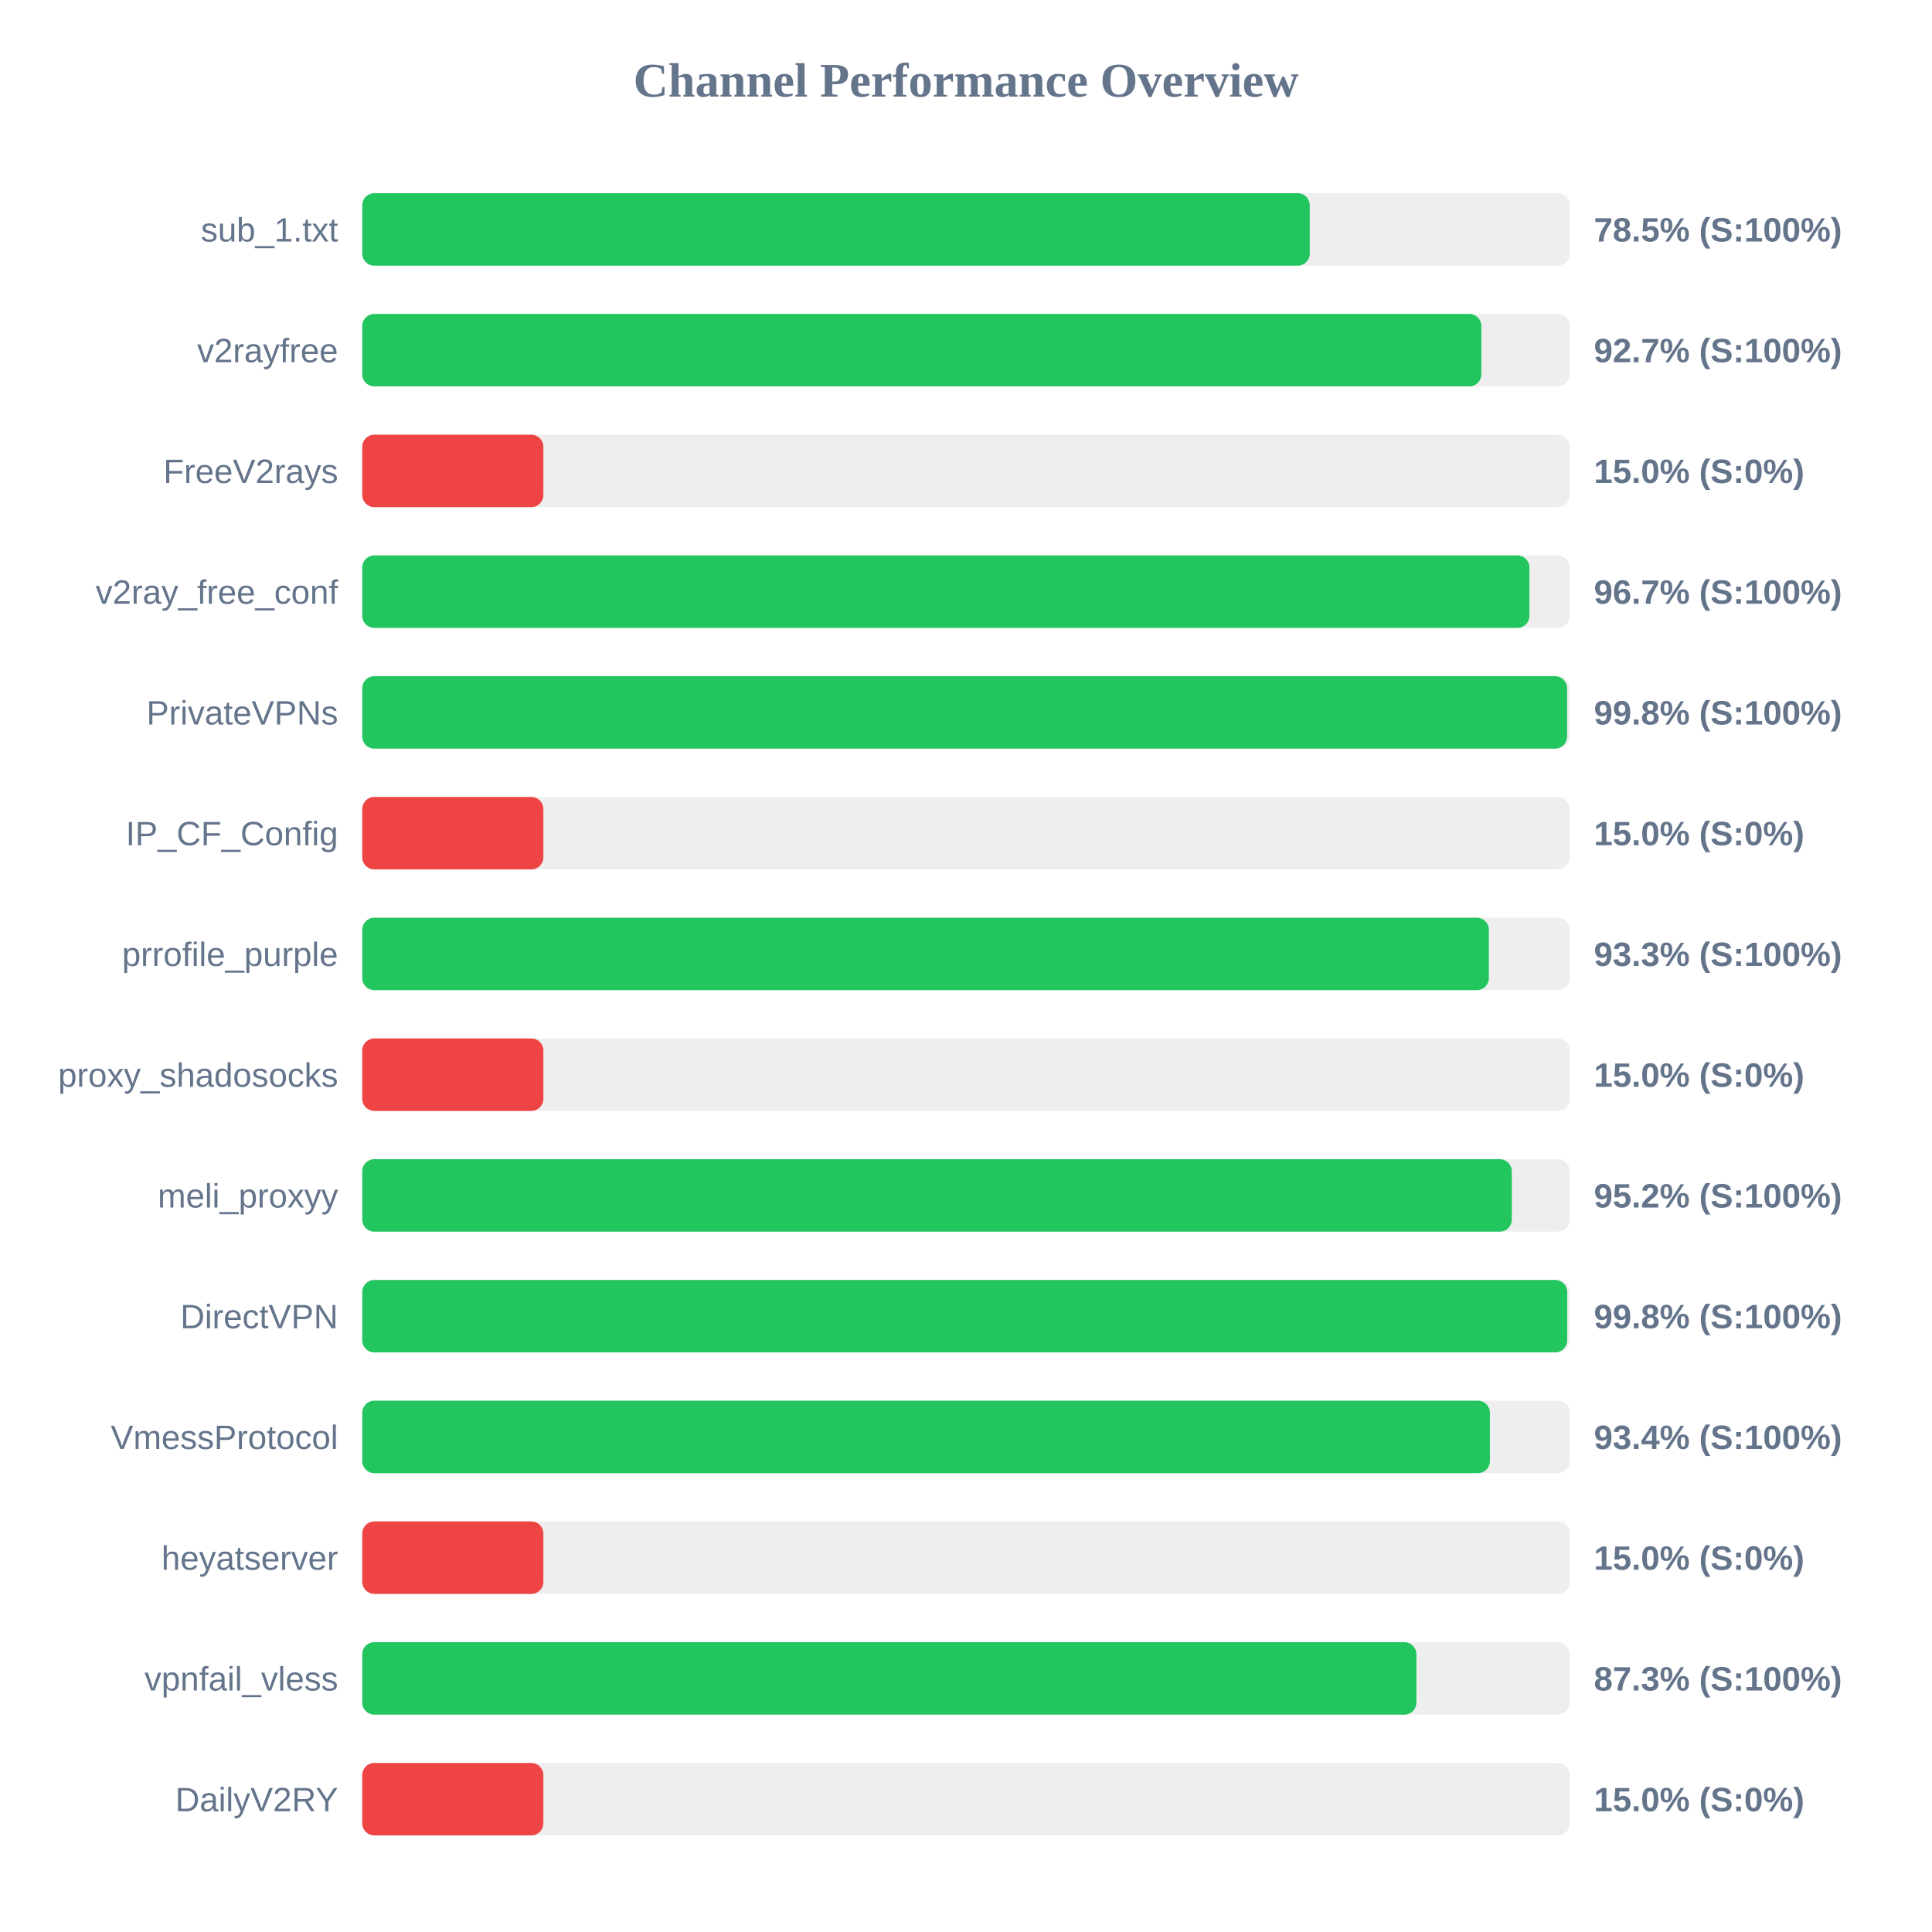
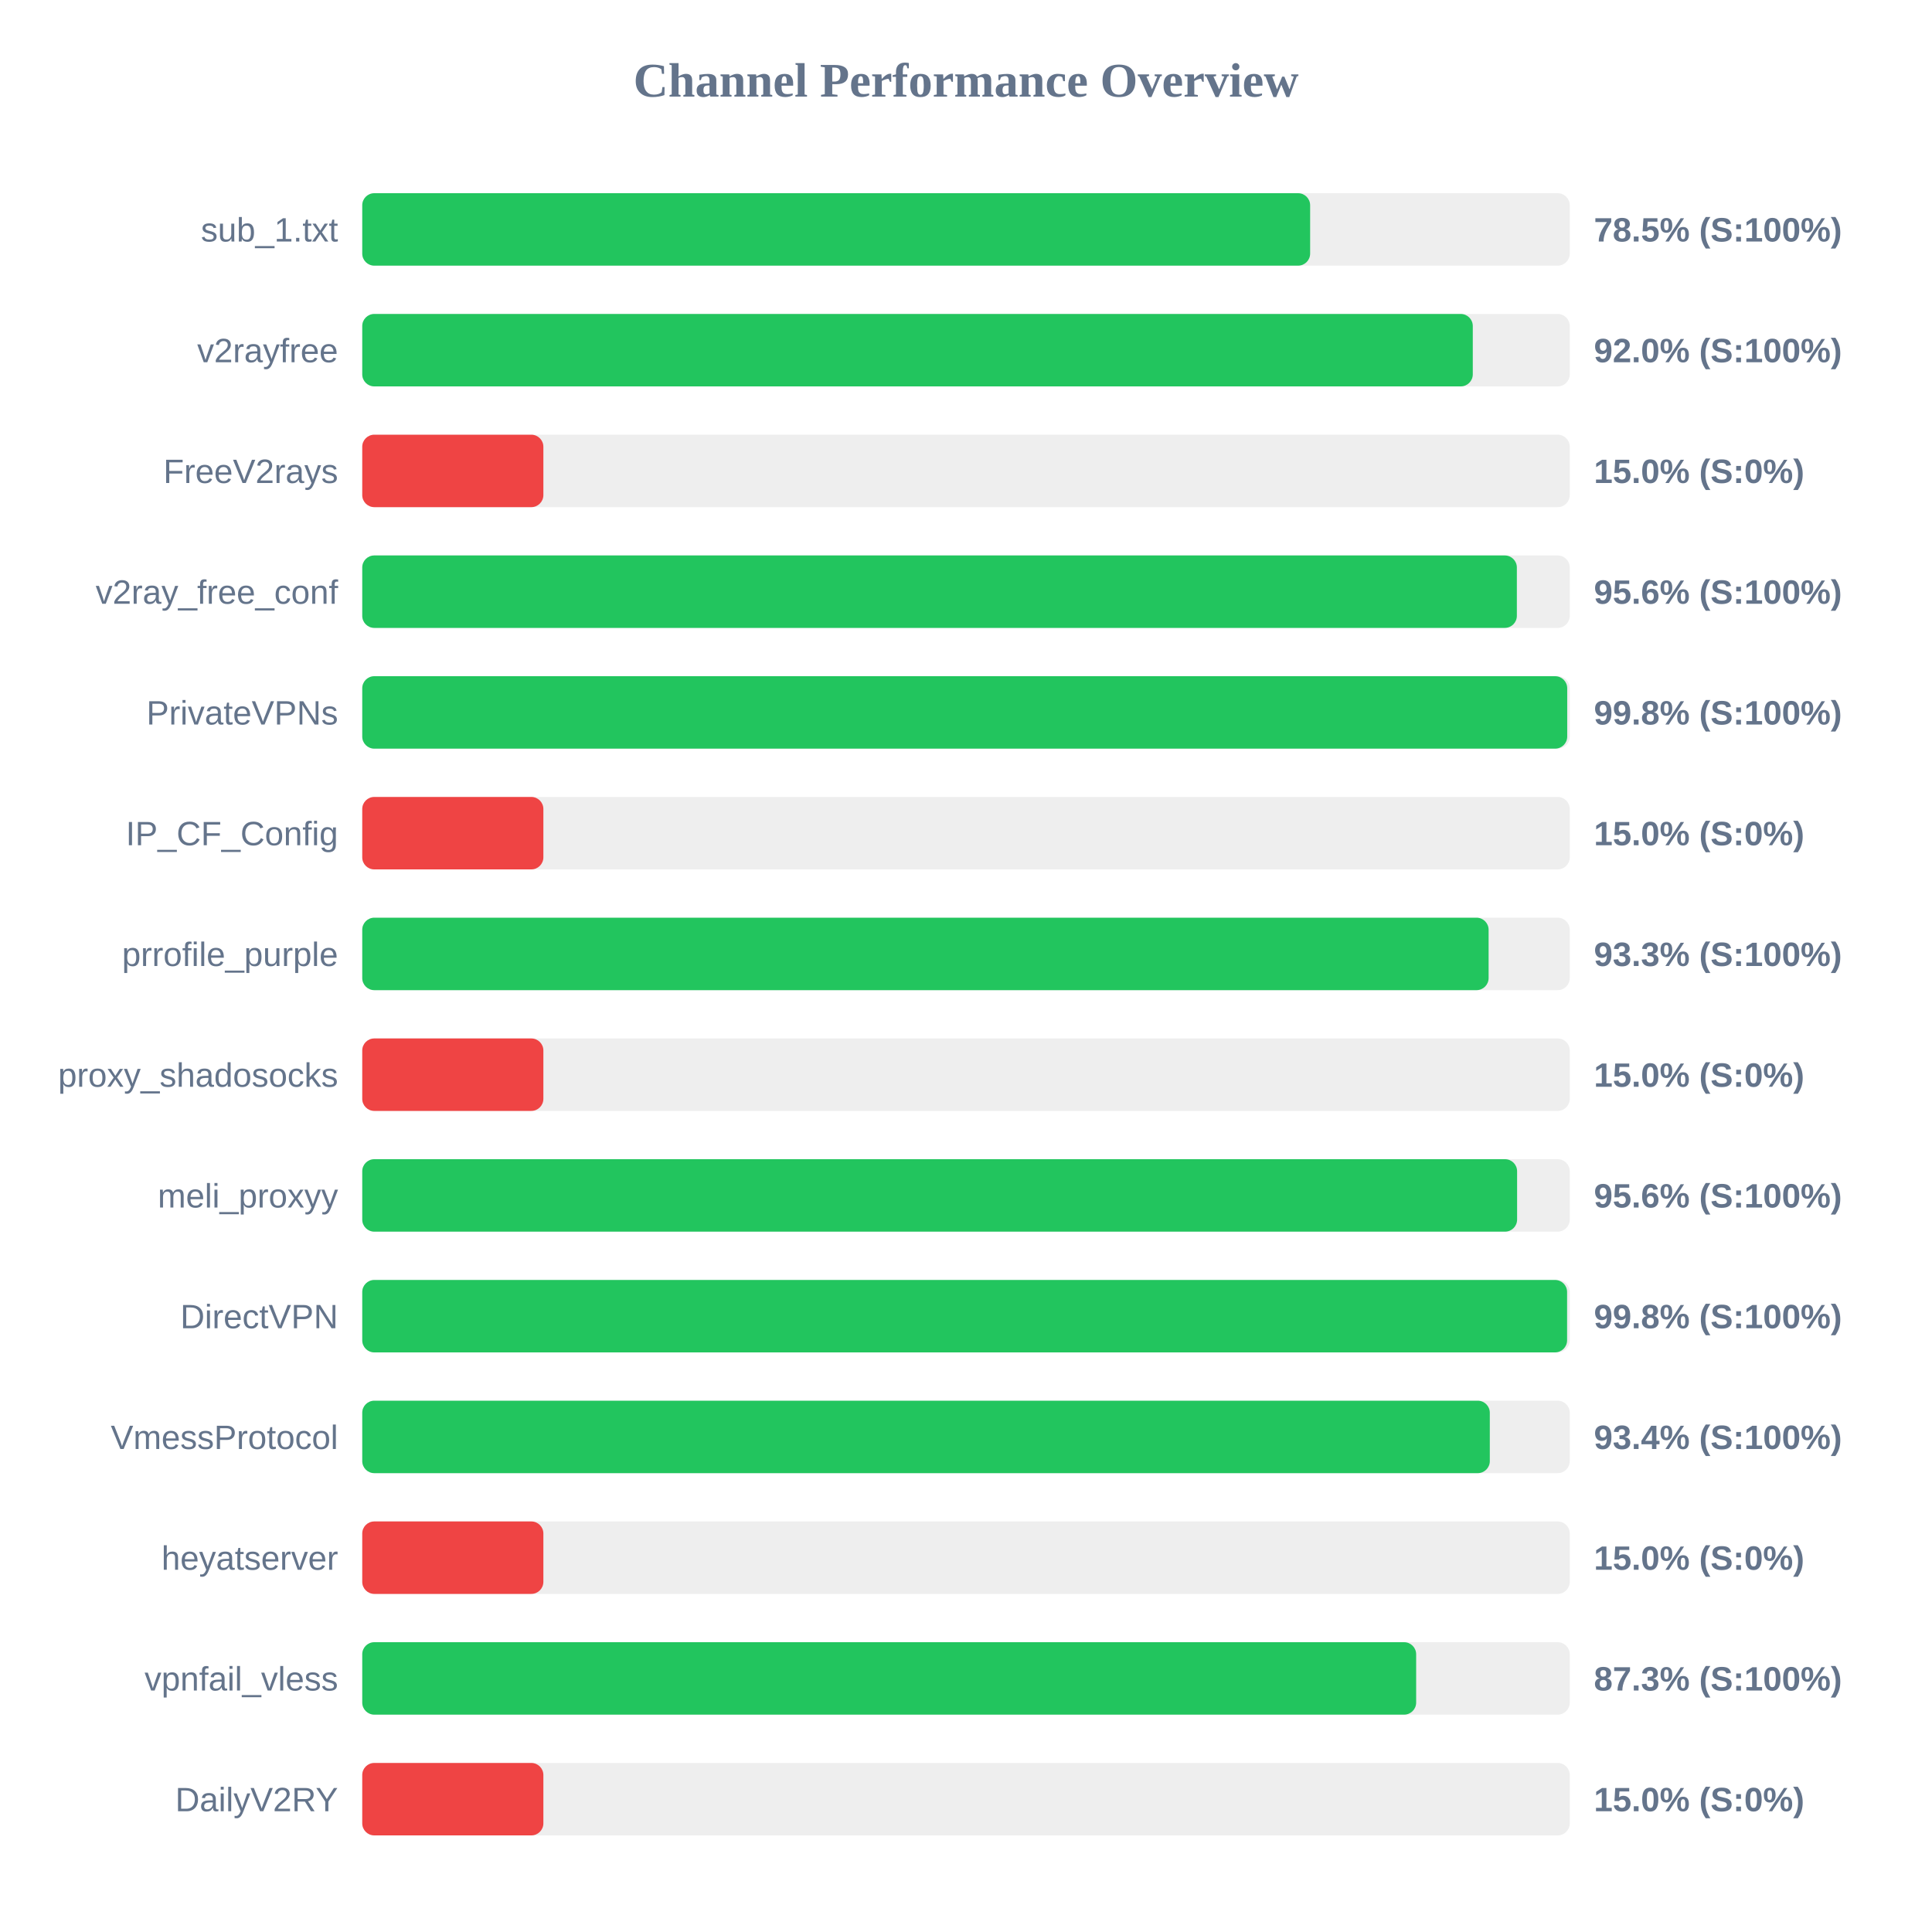
<svg xmlns="http://www.w3.org/2000/svg" width="800" height="800" version="1.1">
  <style>
        .row { font: 14px Arial; fill: #64748b; }
        .score { font: bold 14px Arial; fill: #64748b; }
    </style>
  <text x="400" y="40" text-anchor="middle" font-size="20px" font-weight="bold" fill="#64748b">Channel Performance Overview</text>
  <rect x="150" y="80" width="500" height="30" fill="#eee" rx="5" />
-   <rect x="150" y="80" width="392.35" height="30" fill="#22c55e" rx="5" />
+   <rect x="150" y="80" width="392.5" height="30" fill="#22c55e" rx="5" />
  <text x="140" y="100" text-anchor="end" class="row">sub_1.txt</text>
  <text x="660" y="100" text-anchor="start" class="score">78.5% (S:100%)</text>
  <rect x="150" y="130" width="500" height="30" fill="#eee" rx="5" />
-   <rect x="150" y="130" width="463.4" height="30" fill="#22c55e" rx="5" />
+   <rect x="150" y="130" width="459.85" height="30" fill="#22c55e" rx="5" />
  <text x="140" y="150" text-anchor="end" class="row">v2rayfree</text>
-   <text x="660" y="150" text-anchor="start" class="score">92.7% (S:100%)</text>
+   <text x="660" y="150" text-anchor="start" class="score">92.0% (S:100%)</text>
  <rect x="150" y="180" width="500" height="30" fill="#eee" rx="5" />
  <rect x="150" y="180" width="75.0" height="30" fill="#ef4444" rx="5" />
  <text x="140" y="200" text-anchor="end" class="row">FreeV2rays</text>
  <text x="660" y="200" text-anchor="start" class="score">15.0% (S:0%)</text>
  <rect x="150" y="230" width="500" height="30" fill="#eee" rx="5" />
-   <rect x="150" y="230" width="483.3" height="30" fill="#22c55e" rx="5" />
+   <rect x="150" y="230" width="478.1" height="30" fill="#22c55e" rx="5" />
  <text x="140" y="250" text-anchor="end" class="row">v2ray_free_conf</text>
-   <text x="660" y="250" text-anchor="start" class="score">96.7% (S:100%)</text>
+   <text x="660" y="250" text-anchor="start" class="score">95.6% (S:100%)</text>
  <rect x="150" y="280" width="500" height="30" fill="#eee" rx="5" />
-   <rect x="150" y="280" width="498.9" height="30" fill="#22c55e" rx="5" />
+   <rect x="150" y="280" width="498.95" height="30" fill="#22c55e" rx="5" />
  <text x="140" y="300" text-anchor="end" class="row">PrivateVPNs</text>
  <text x="660" y="300" text-anchor="start" class="score">99.8% (S:100%)</text>
  <rect x="150" y="330" width="500" height="30" fill="#eee" rx="5" />
  <rect x="150" y="330" width="75.0" height="30" fill="#ef4444" rx="5" />
  <text x="140" y="350" text-anchor="end" class="row">IP_CF_Config</text>
  <text x="660" y="350" text-anchor="start" class="score">15.0% (S:0%)</text>
  <rect x="150" y="380" width="500" height="30" fill="#eee" rx="5" />
-   <rect x="150" y="380" width="466.5" height="30" fill="#22c55e" rx="5" />
+   <rect x="150" y="380" width="466.4" height="30" fill="#22c55e" rx="5" />
  <text x="140" y="400" text-anchor="end" class="row">prrofile_purple</text>
  <text x="660" y="400" text-anchor="start" class="score">93.3% (S:100%)</text>
  <rect x="150" y="430" width="500" height="30" fill="#eee" rx="5" />
  <rect x="150" y="430" width="75.0" height="30" fill="#ef4444" rx="5" />
  <text x="140" y="450" text-anchor="end" class="row">proxy_shadosocks</text>
  <text x="660" y="450" text-anchor="start" class="score">15.0% (S:0%)</text>
  <rect x="150" y="480" width="500" height="30" fill="#eee" rx="5" />
-   <rect x="150" y="480" width="476.0" height="30" fill="#22c55e" rx="5" />
+   <rect x="150" y="480" width="478.2" height="30" fill="#22c55e" rx="5" />
  <text x="140" y="500" text-anchor="end" class="row">meli_proxyy</text>
-   <text x="660" y="500" text-anchor="start" class="score">95.2% (S:100%)</text>
+   <text x="660" y="500" text-anchor="start" class="score">95.6% (S:100%)</text>
  <rect x="150" y="530" width="500" height="30" fill="#eee" rx="5" />
-   <rect x="150" y="530" width="498.95" height="30" fill="#22c55e" rx="5" />
+   <rect x="150" y="530" width="498.9" height="30" fill="#22c55e" rx="5" />
  <text x="140" y="550" text-anchor="end" class="row">DirectVPN</text>
  <text x="660" y="550" text-anchor="start" class="score">99.8% (S:100%)</text>
  <rect x="150" y="580" width="500" height="30" fill="#eee" rx="5" />
-   <rect x="150" y="580" width="466.95" height="30" fill="#22c55e" rx="5" />
+   <rect x="150" y="580" width="466.9" height="30" fill="#22c55e" rx="5" />
  <text x="140" y="600" text-anchor="end" class="row">VmessProtocol</text>
  <text x="660" y="600" text-anchor="start" class="score">93.4% (S:100%)</text>
  <rect x="150" y="630" width="500" height="30" fill="#eee" rx="5" />
  <rect x="150" y="630" width="75.0" height="30" fill="#ef4444" rx="5" />
  <text x="140" y="650" text-anchor="end" class="row">heyatserver</text>
  <text x="660" y="650" text-anchor="start" class="score">15.0% (S:0%)</text>
  <rect x="150" y="680" width="500" height="30" fill="#eee" rx="5" />
-   <rect x="150" y="680" width="436.5" height="30" fill="#22c55e" rx="5" />
+   <rect x="150" y="680" width="436.4" height="30" fill="#22c55e" rx="5" />
  <text x="140" y="700" text-anchor="end" class="row">vpnfail_vless</text>
  <text x="660" y="700" text-anchor="start" class="score">87.3% (S:100%)</text>
  <rect x="150" y="730" width="500" height="30" fill="#eee" rx="5" />
  <rect x="150" y="730" width="75.0" height="30" fill="#ef4444" rx="5" />
  <text x="140" y="750" text-anchor="end" class="row">DailyV2RY</text>
  <text x="660" y="750" text-anchor="start" class="score">15.0% (S:0%)</text>
</svg>
